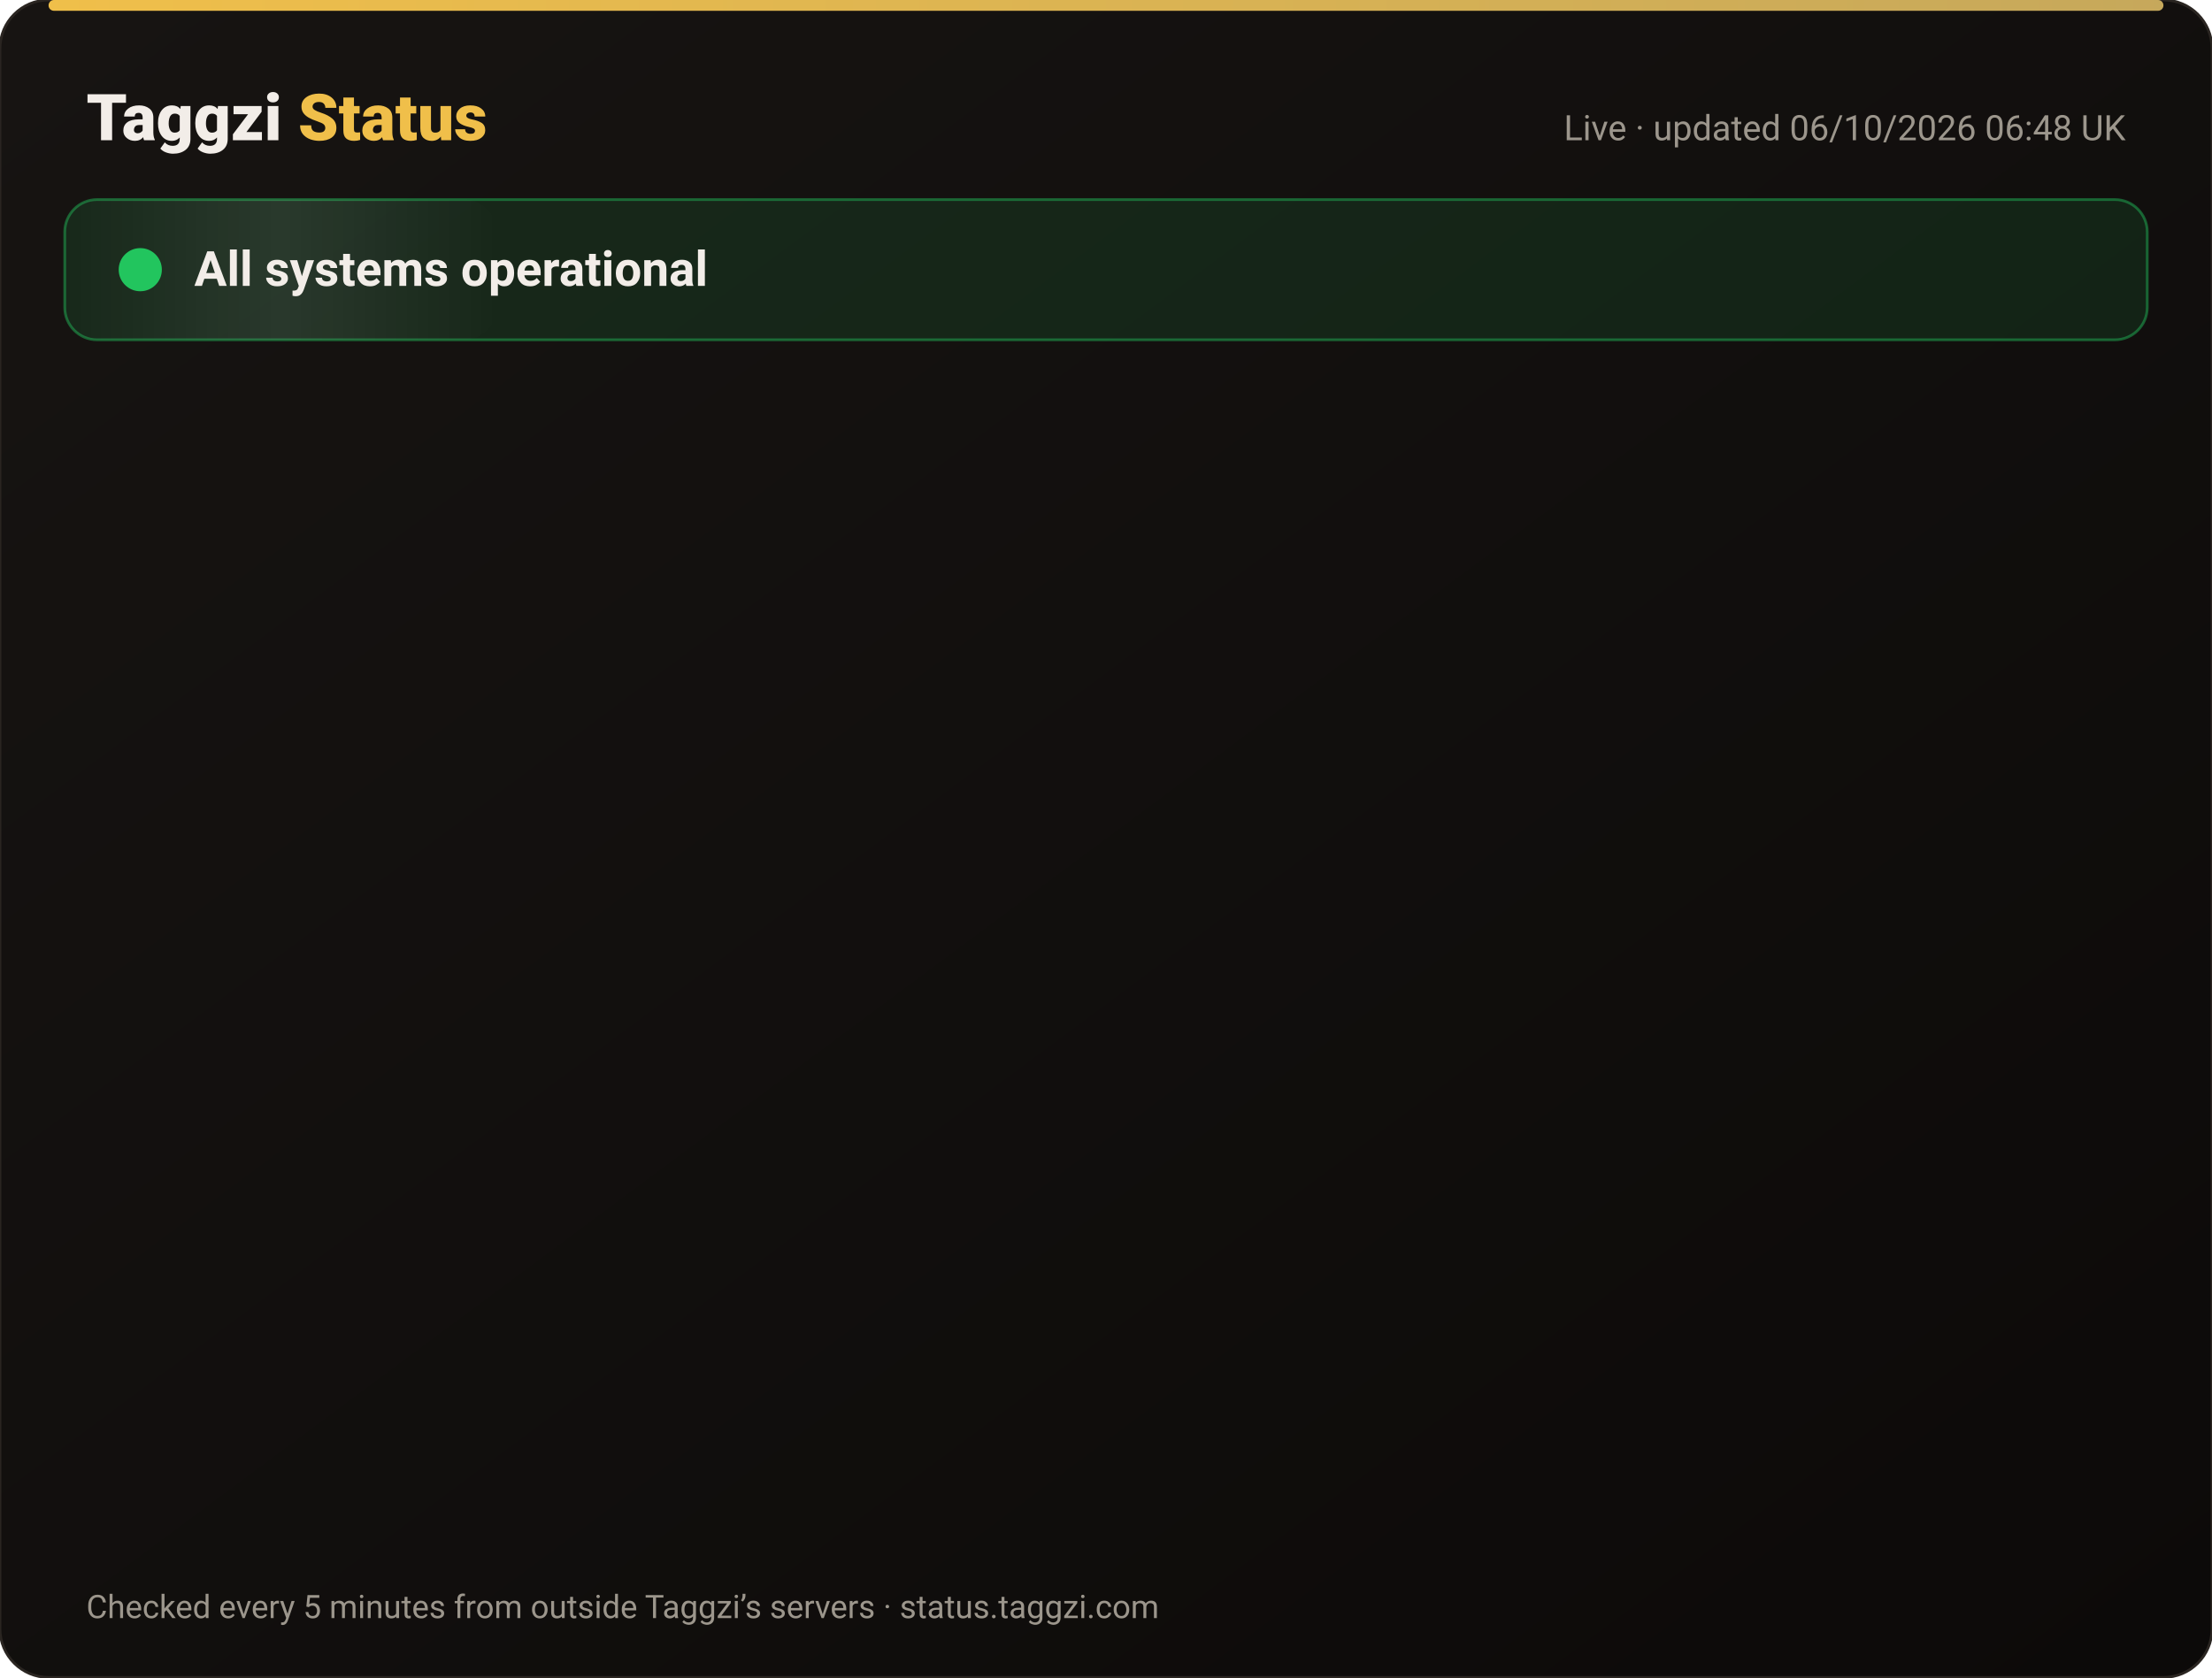
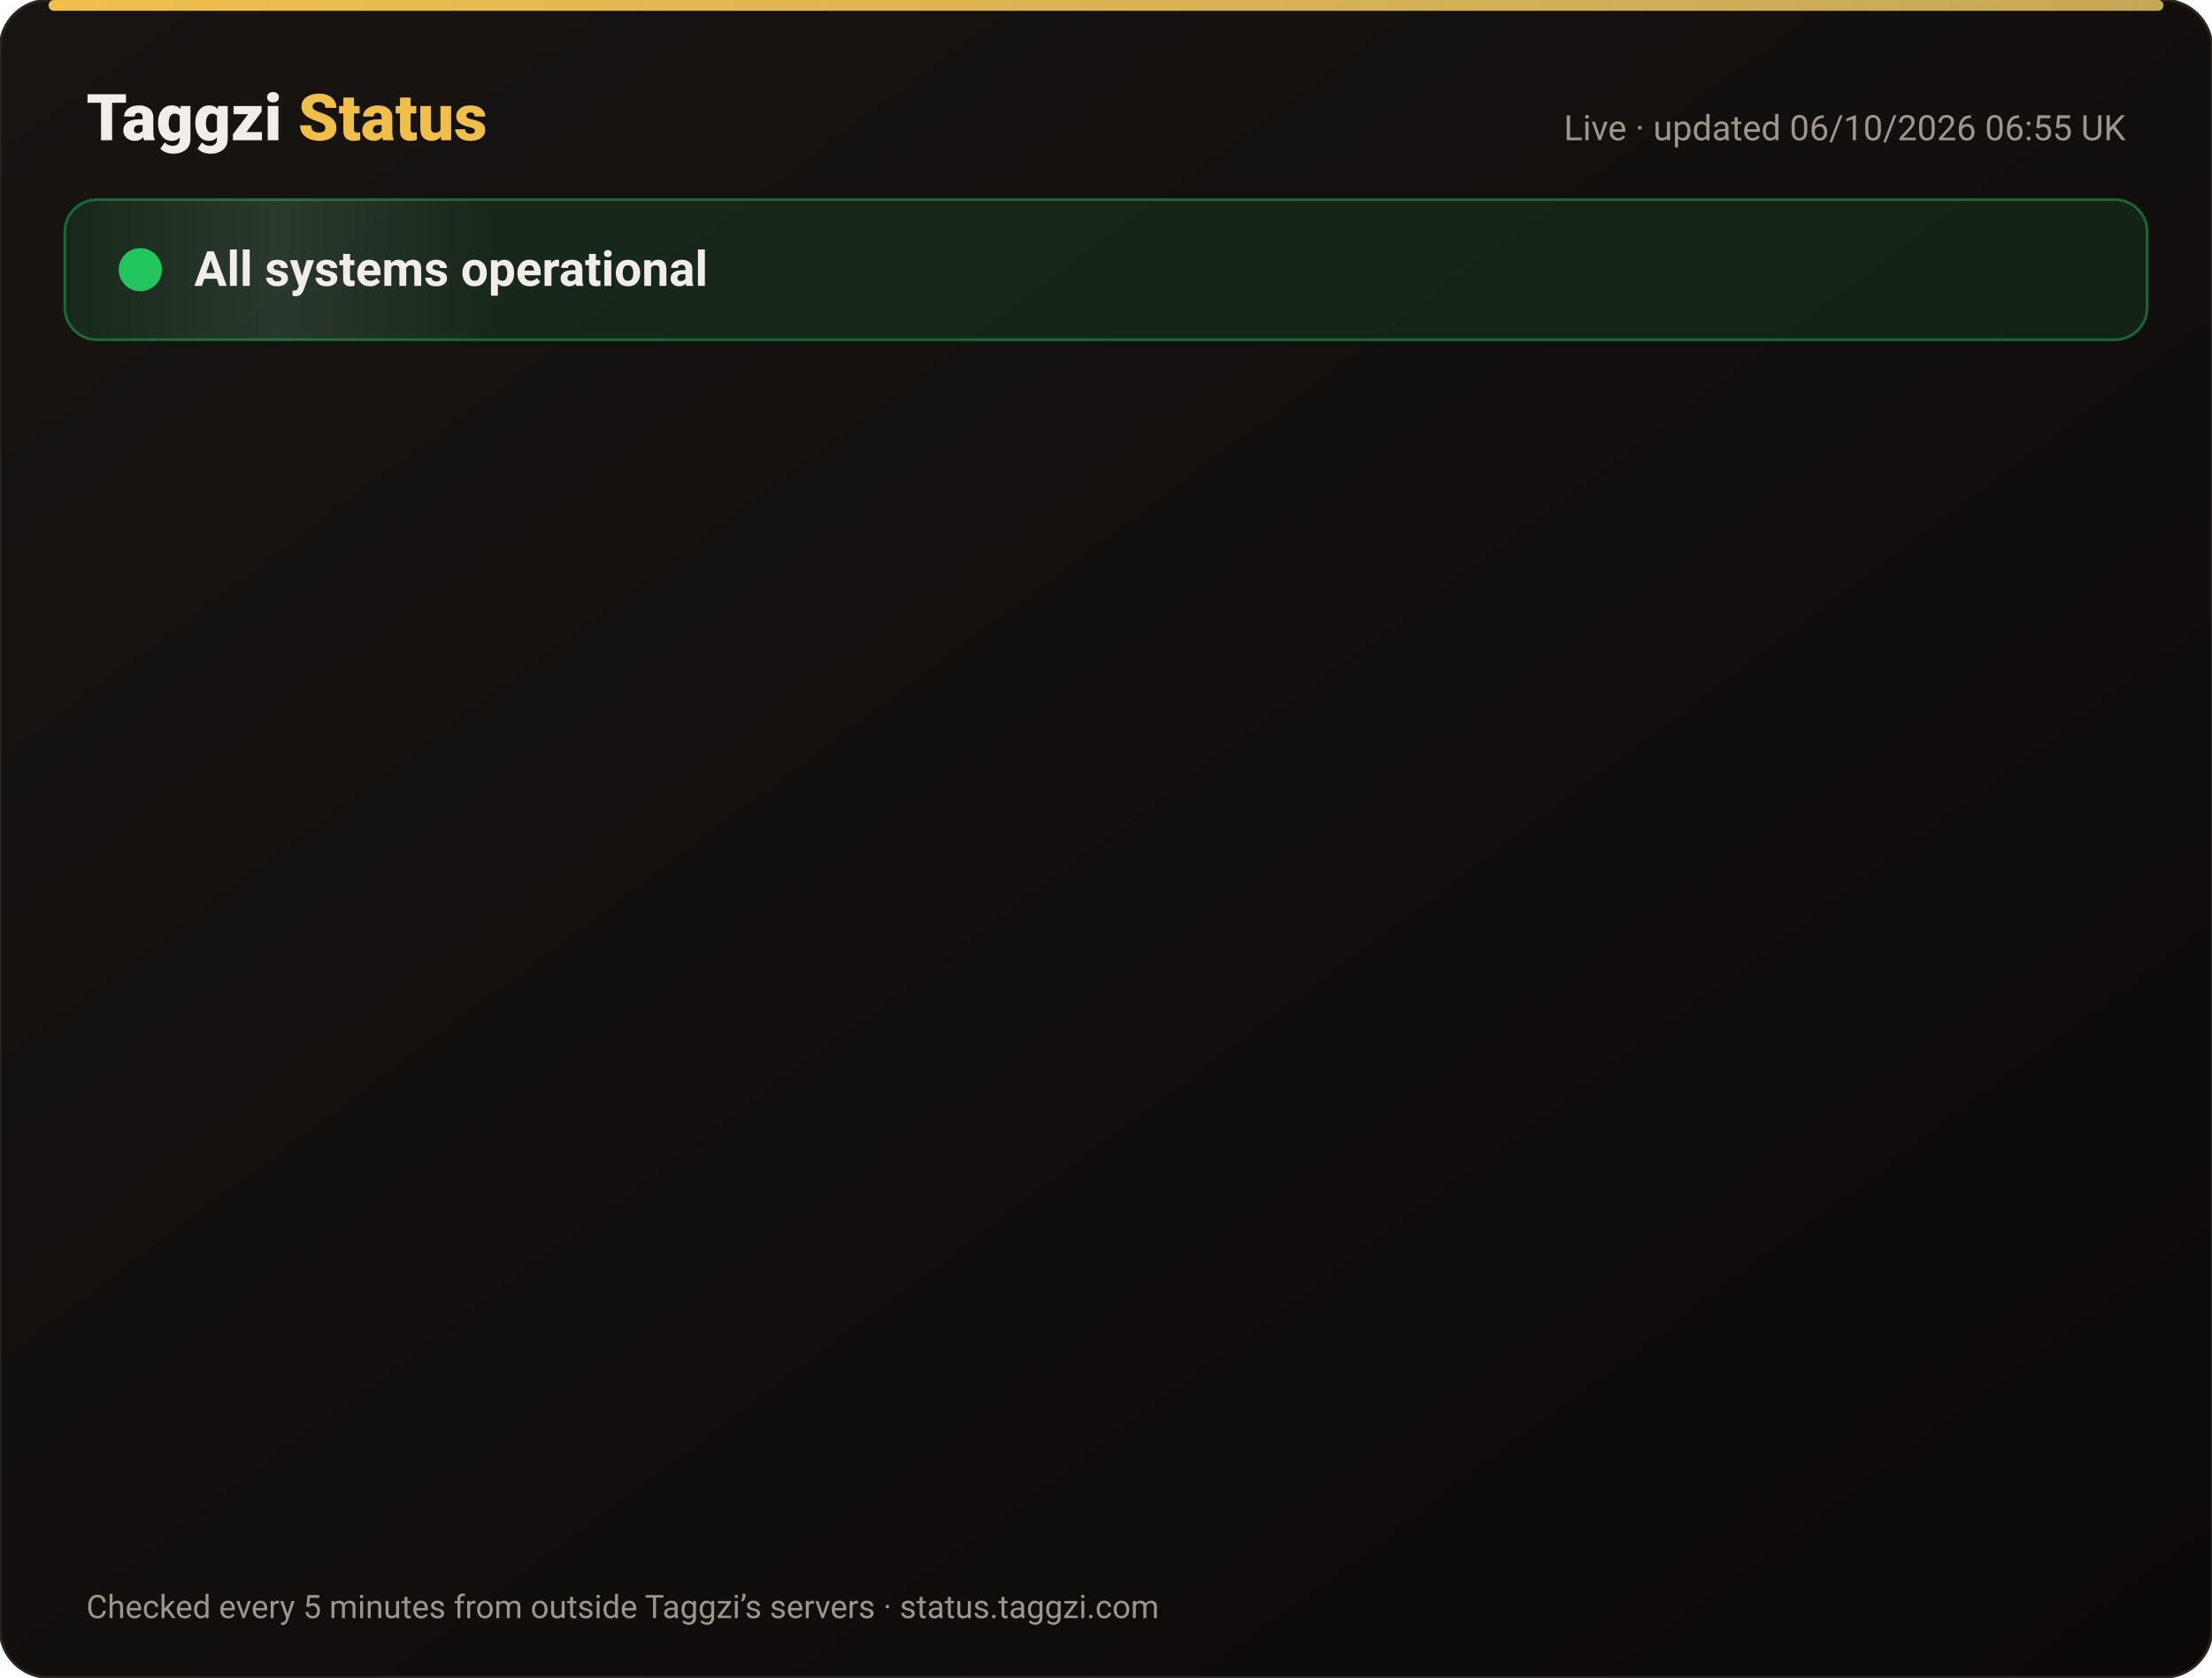
<svg xmlns="http://www.w3.org/2000/svg" width="820" height="622" viewBox="0 0 820 622" font-family="-apple-system,Segoe UI,Roboto,Helvetica,Arial,sans-serif">
  <defs>
    <linearGradient id="bg" x1="0" y1="0" x2="1" y2="1">
      <stop offset="0" stop-color="#171412" />
      <stop offset="1" stop-color="#0C0A09" />
    </linearGradient>
    <linearGradient id="gold" x1="0" x2="1">
      <stop offset="0" stop-color="#F0BF4A" />
      <stop offset="1" stop-color="#c6a85b" />
    </linearGradient>
    <linearGradient id="shine" x1="0" x2="1">
      <stop offset="0" stop-color="#fff" stop-opacity="0" />
      <stop offset=".5" stop-color="#fff" stop-opacity=".08" />
      <stop offset="1" stop-color="#fff" stop-opacity="0" />
    </linearGradient>
  </defs>
  <rect width="820" height="622" rx="18" fill="url(#bg)" stroke="#2a2521" />
  <rect x="18" y="0" width="784" height="4" rx="2" fill="url(#gold)" />
  <text x="32" y="52" font-size="24" font-weight="800" fill="#F2EDE8">Taggzi <tspan fill="#F0BF4A">Status</tspan>
  </text>
-   <text x="788" y="52" font-size="13" fill="#9C968C" text-anchor="end">Live · updated 06/10/2026 06:48 UK</text>
+   <text x="788" y="52" font-size="13" fill="#9C968C" text-anchor="end">Live · updated 06/10/2026 06:55 UK</text>
  <rect x="24" y="74" width="772" height="52" rx="12" fill="#22c55e" fill-opacity=".12" stroke="#22c55e" stroke-opacity=".45" />
  <rect x="24" y="74" width="160" height="52" rx="12" fill="url(#shine)">
    <animate attributeName="x" from="-160" to="820" dur="4s" repeatCount="indefinite" />
  </rect>
  <circle cx="52" cy="100" r="7" fill="#22c55e" />
  <circle cx="52" cy="100" r="7" fill="none" stroke="#22c55e" stroke-width="2">
    <animate attributeName="r" values="7;15;7" dur="2s" repeatCount="indefinite" />
    <animate attributeName="opacity" values=".9;0;.9" dur="2s" repeatCount="indefinite" />
  </circle>
  <text x="72" y="106" font-size="18" font-weight="700" fill="#F2EDE8">All systems operational</text>
  <g opacity="0">
    <animate attributeName="opacity" from="0" to="1" begin="0.00s" dur=".6s" fill="freeze" />
    <line x1="32" y1="188" x2="788" y2="188" stroke="#2a2521" />
    <circle cx="44" cy="166" r="6" fill="#22c55e">
      <animate attributeName="opacity" values="1;.45;1" dur="2.4s" begin="0.00s" repeatCount="indefinite" />
    </circle>
    <text x="62" y="171" font-size="15" font-weight="650" fill="#F2EDE8">Website</text>
    <text x="630" y="171" font-size="13" fill="#9C968C" text-anchor="end">100.00% uptime</text>
    <rect x="648" y="154" width="140" height="24" rx="12" fill="#22c55e" fill-opacity=".14" stroke="#22c55e" stroke-opacity=".5" />
    <text x="718" y="171" font-size="12" font-weight="700" fill="#22c55e" text-anchor="middle">Operational</text>
  </g>
  <g opacity="0">
    <animate attributeName="opacity" from="0" to="1" begin="0.15s" dur=".6s" fill="freeze" />
    <line x1="32" y1="234" x2="788" y2="234" stroke="#2a2521" />
    <circle cx="44" cy="212" r="6" fill="#22c55e">
      <animate attributeName="opacity" values="1;.45;1" dur="2.4s" begin="0.15s" repeatCount="indefinite" />
    </circle>
    <text x="62" y="217" font-size="15" font-weight="650" fill="#F2EDE8">Tag scans</text>
    <text x="630" y="217" font-size="13" fill="#9C968C" text-anchor="end">100.00% uptime</text>
    <rect x="648" y="200" width="140" height="24" rx="12" fill="#22c55e" fill-opacity=".14" stroke="#22c55e" stroke-opacity=".5" />
    <text x="718" y="217" font-size="12" font-weight="700" fill="#22c55e" text-anchor="middle">Operational</text>
  </g>
  <g opacity="0">
    <animate attributeName="opacity" from="0" to="1" begin="0.30s" dur=".6s" fill="freeze" />
    <line x1="32" y1="280" x2="788" y2="280" stroke="#2a2521" />
    <circle cx="44" cy="258" r="6" fill="#22c55e">
      <animate attributeName="opacity" values="1;.45;1" dur="2.4s" begin="0.30s" repeatCount="indefinite" />
    </circle>
    <text x="62" y="263" font-size="15" font-weight="650" fill="#F2EDE8">Manual tag lookup</text>
    <text x="630" y="263" font-size="13" fill="#9C968C" text-anchor="end">100.00% uptime</text>
    <rect x="648" y="246" width="140" height="24" rx="12" fill="#22c55e" fill-opacity=".14" stroke="#22c55e" stroke-opacity=".5" />
    <text x="718" y="263" font-size="12" font-weight="700" fill="#22c55e" text-anchor="middle">Operational</text>
  </g>
  <g opacity="0">
    <animate attributeName="opacity" from="0" to="1" begin="0.45s" dur=".6s" fill="freeze" />
    <line x1="32" y1="326" x2="788" y2="326" stroke="#2a2521" />
    <circle cx="44" cy="304" r="6" fill="#22c55e">
      <animate attributeName="opacity" values="1;.45;1" dur="2.4s" begin="0.45s" repeatCount="indefinite" />
    </circle>
    <text x="62" y="309" font-size="15" font-weight="650" fill="#F2EDE8">App &amp; login</text>
    <text x="630" y="309" font-size="13" fill="#9C968C" text-anchor="end">100.00% uptime</text>
    <rect x="648" y="292" width="140" height="24" rx="12" fill="#22c55e" fill-opacity=".14" stroke="#22c55e" stroke-opacity=".5" />
    <text x="718" y="309" font-size="12" font-weight="700" fill="#22c55e" text-anchor="middle">Operational</text>
  </g>
  <g opacity="0">
    <animate attributeName="opacity" from="0" to="1" begin="0.60s" dur=".6s" fill="freeze" />
    <line x1="32" y1="372" x2="788" y2="372" stroke="#2a2521" />
    <circle cx="44" cy="350" r="6" fill="#22c55e">
      <animate attributeName="opacity" values="1;.45;1" dur="2.4s" begin="0.60s" repeatCount="indefinite" />
    </circle>
    <text x="62" y="355" font-size="15" font-weight="650" fill="#F2EDE8">Community alerts</text>
    <text x="630" y="355" font-size="13" fill="#9C968C" text-anchor="end">100.00% uptime</text>
    <rect x="648" y="338" width="140" height="24" rx="12" fill="#22c55e" fill-opacity=".14" stroke="#22c55e" stroke-opacity=".5" />
    <text x="718" y="355" font-size="12" font-weight="700" fill="#22c55e" text-anchor="middle">Operational</text>
  </g>
  <g opacity="0">
    <animate attributeName="opacity" from="0" to="1" begin="0.75s" dur=".6s" fill="freeze" />
    <line x1="32" y1="418" x2="788" y2="418" stroke="#2a2521" />
    <circle cx="44" cy="396" r="6" fill="#22c55e">
      <animate attributeName="opacity" values="1;.45;1" dur="2.4s" begin="0.75s" repeatCount="indefinite" />
    </circle>
    <text x="62" y="401" font-size="15" font-weight="650" fill="#F2EDE8">Private calling</text>
    <text x="630" y="401" font-size="13" fill="#9C968C" text-anchor="end">100.00% uptime</text>
    <rect x="648" y="384" width="140" height="24" rx="12" fill="#22c55e" fill-opacity=".14" stroke="#22c55e" stroke-opacity=".5" />
    <text x="718" y="401" font-size="12" font-weight="700" fill="#22c55e" text-anchor="middle">Operational</text>
  </g>
  <g opacity="0">
    <animate attributeName="opacity" from="0" to="1" begin="0.90s" dur=".6s" fill="freeze" />
    <line x1="32" y1="464" x2="788" y2="464" stroke="#2a2521" />
    <circle cx="44" cy="442" r="6" fill="#22c55e">
      <animate attributeName="opacity" values="1;.45;1" dur="2.4s" begin="0.90s" repeatCount="indefinite" />
    </circle>
    <text x="62" y="447" font-size="15" font-weight="650" fill="#F2EDE8">Payments</text>
    <text x="630" y="447" font-size="13" fill="#9C968C" text-anchor="end">100.00% uptime</text>
    <rect x="648" y="430" width="140" height="24" rx="12" fill="#22c55e" fill-opacity=".14" stroke="#22c55e" stroke-opacity=".5" />
    <text x="718" y="447" font-size="12" font-weight="700" fill="#22c55e" text-anchor="middle">Operational</text>
  </g>
  <g opacity="0">
    <animate attributeName="opacity" from="0" to="1" begin="1.05s" dur=".6s" fill="freeze" />
    <line x1="32" y1="510" x2="788" y2="510" stroke="#2a2521" />
    <circle cx="44" cy="488" r="6" fill="#22c55e">
      <animate attributeName="opacity" values="1;.45;1" dur="2.4s" begin="1.05s" repeatCount="indefinite" />
    </circle>
    <text x="62" y="493" font-size="15" font-weight="650" fill="#F2EDE8">Email &amp; support</text>
    <text x="630" y="493" font-size="13" fill="#9C968C" text-anchor="end">100.00% uptime</text>
    <rect x="648" y="476" width="140" height="24" rx="12" fill="#22c55e" fill-opacity=".14" stroke="#22c55e" stroke-opacity=".5" />
    <text x="718" y="493" font-size="12" font-weight="700" fill="#22c55e" text-anchor="middle">Operational</text>
  </g>
  <g opacity="0">
    <animate attributeName="opacity" from="0" to="1" begin="1.20s" dur=".6s" fill="freeze" />
    <line x1="32" y1="556" x2="788" y2="556" stroke="#2a2521" />
    <circle cx="44" cy="534" r="6" fill="#22c55e">
      <animate attributeName="opacity" values="1;.45;1" dur="2.4s" begin="1.20s" repeatCount="indefinite" />
    </circle>
    <text x="62" y="539" font-size="15" font-weight="650" fill="#F2EDE8">Secure connection (SSL)</text>
    <text x="630" y="539" font-size="13" fill="#9C968C" text-anchor="end">100.00% uptime</text>
    <rect x="648" y="522" width="140" height="24" rx="12" fill="#22c55e" fill-opacity=".14" stroke="#22c55e" stroke-opacity=".5" />
    <text x="718" y="539" font-size="12" font-weight="700" fill="#22c55e" text-anchor="middle">Operational</text>
  </g>
  <text x="32" y="600" font-size="12" fill="#9C968C">Checked every 5 minutes from outside Taggzi’s servers · status.taggzi.com</text>
</svg>
